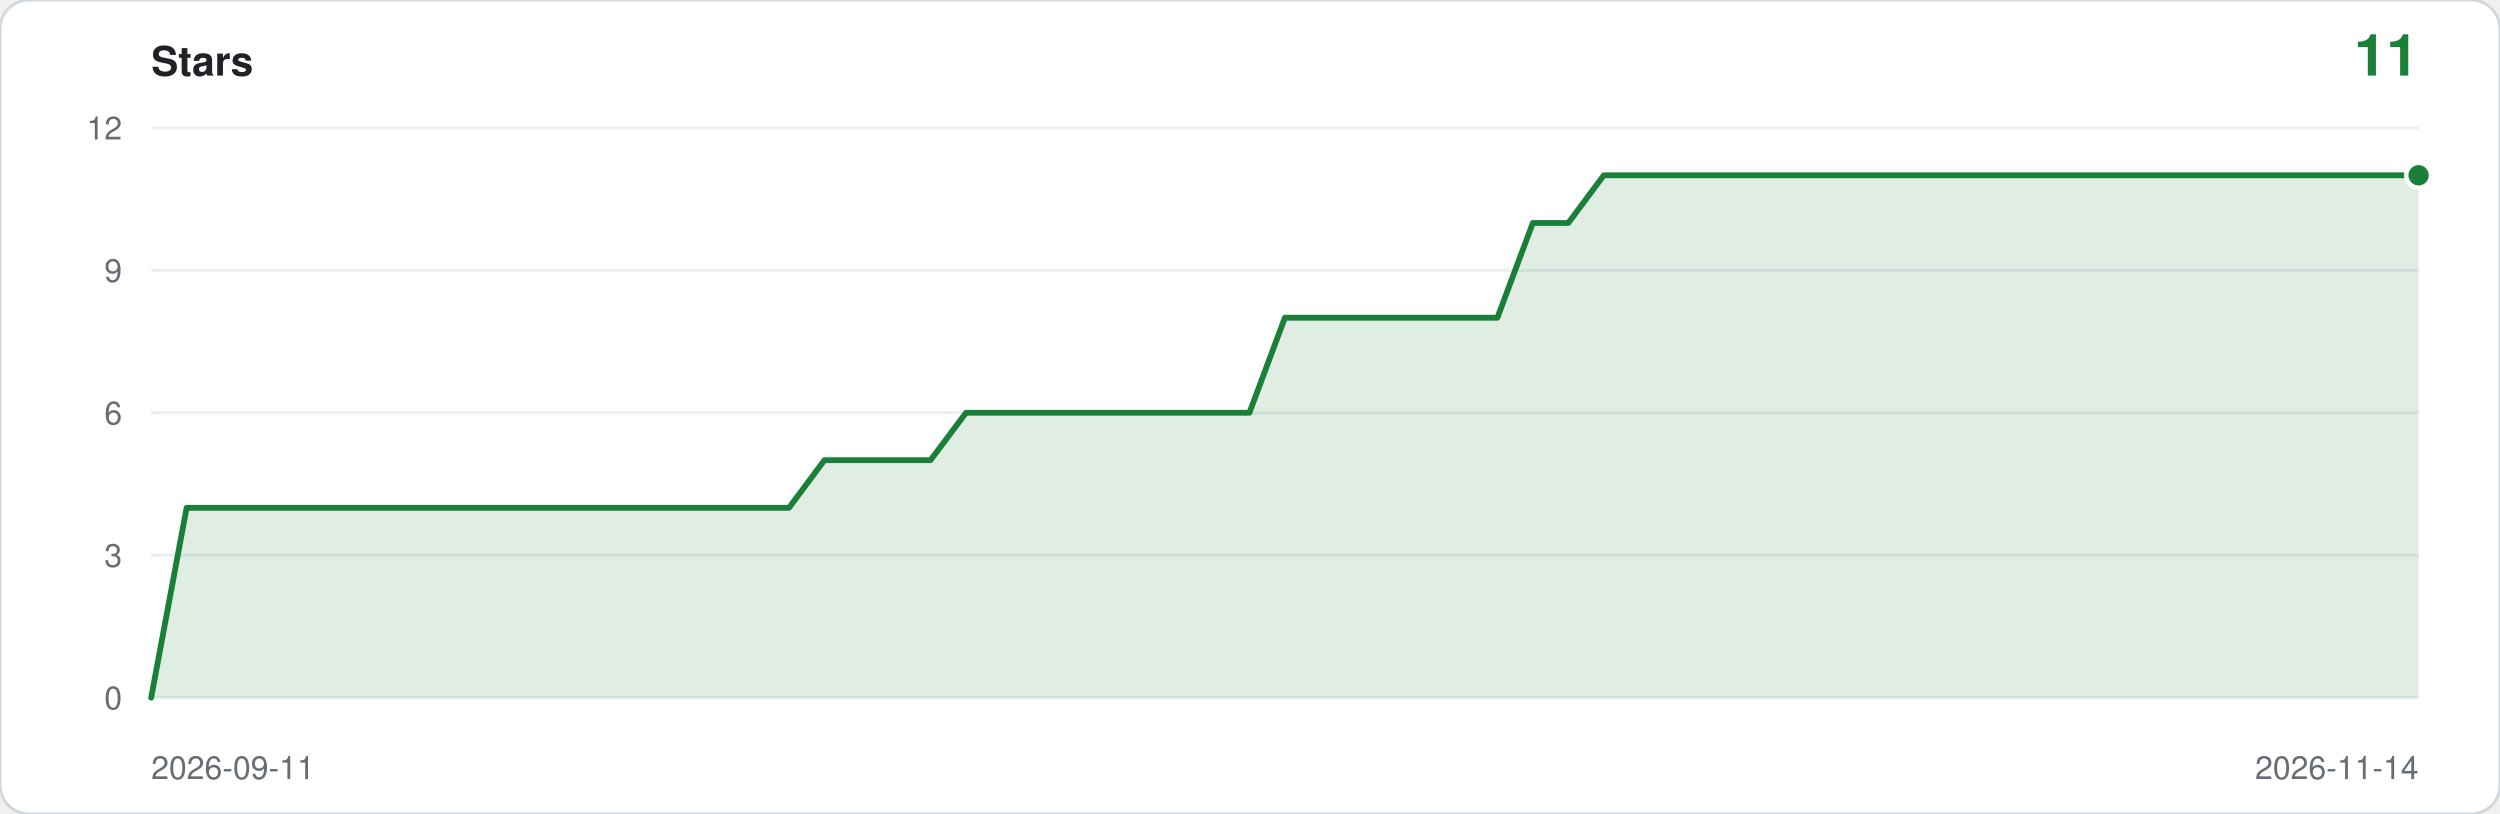
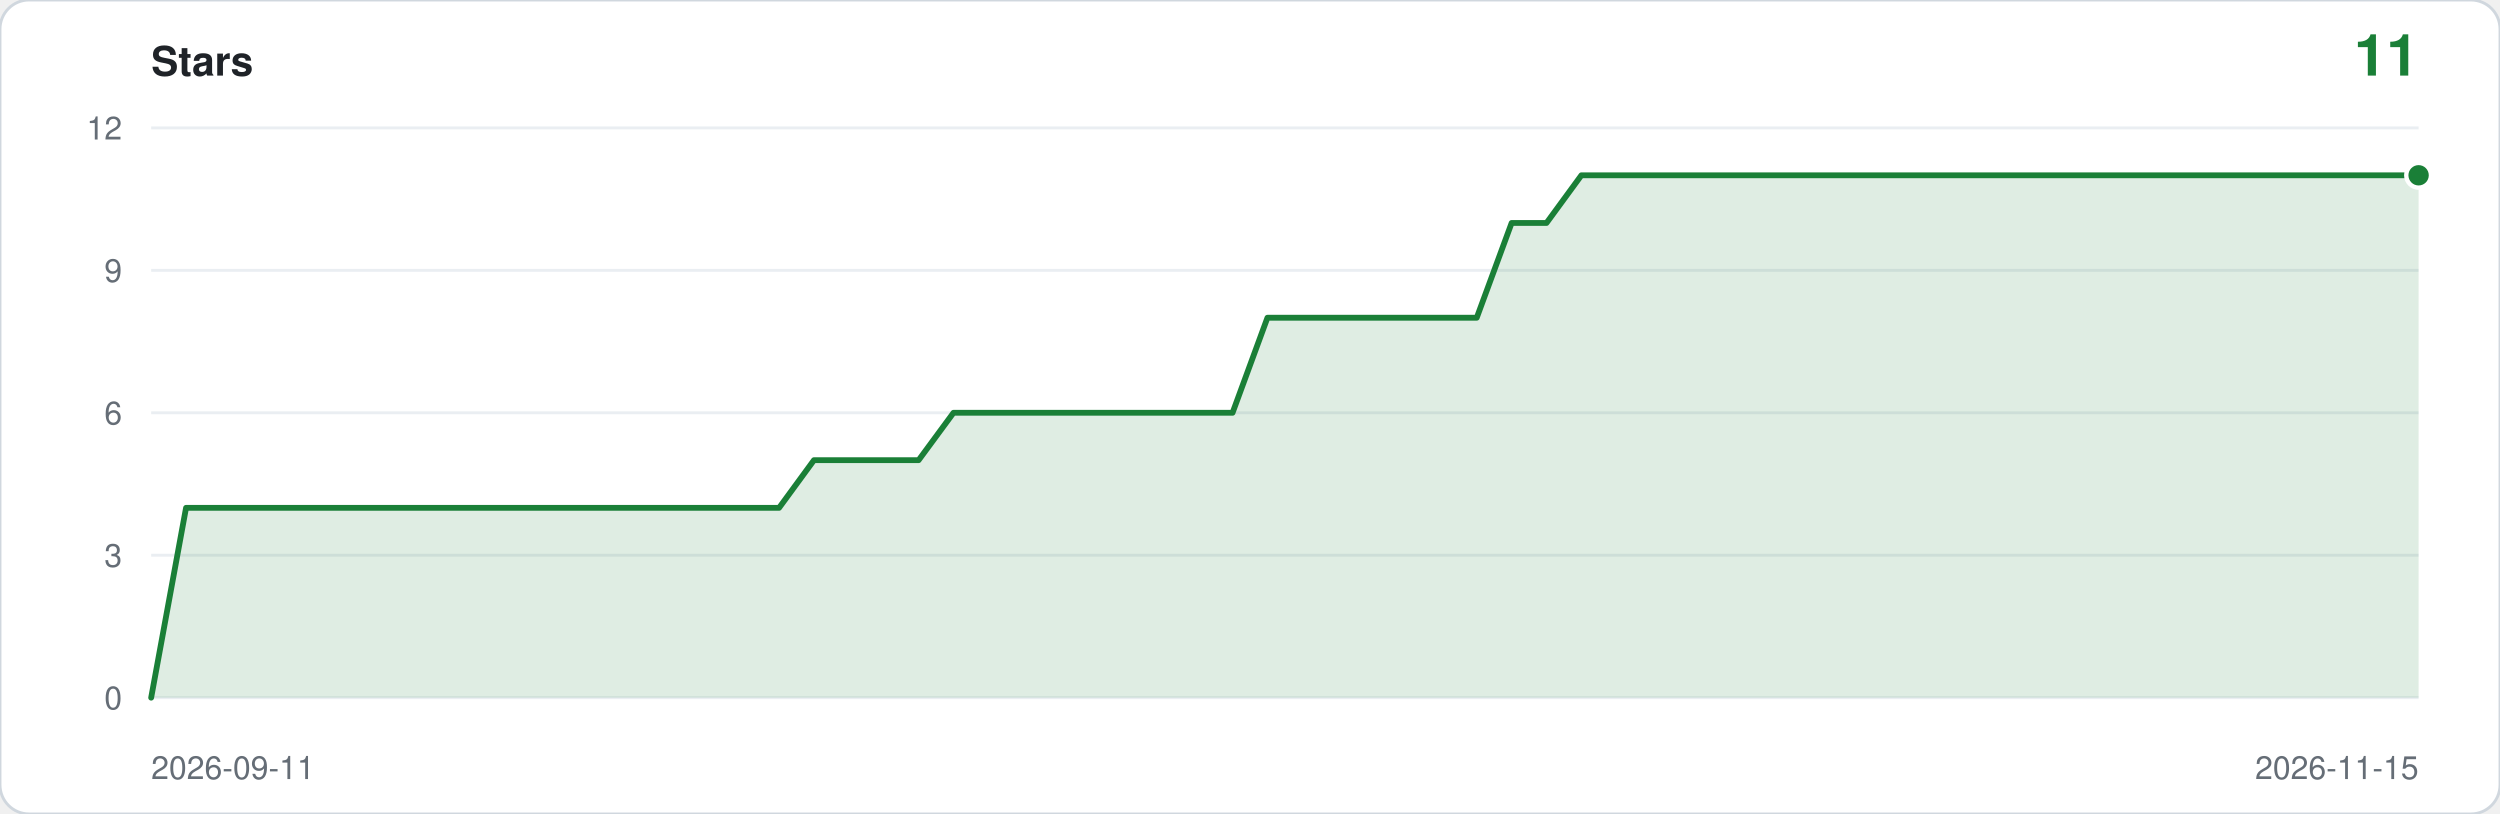
<svg xmlns="http://www.w3.org/2000/svg" viewBox="0 0 860 280" width="860" height="280" role="img" aria-label="Star history: 11 stars">
  <rect width="860" height="280" rx="10" fill="#ffffff" stroke="#d0d7de" />
  <text x="52" y="26" font-family="ui-sans-serif,-apple-system,Segoe UI,Helvetica,Arial,sans-serif" font-size="14" font-weight="600" fill="#1f2328">Stars</text>
  <text x="832" y="26" text-anchor="end" font-family="ui-sans-serif,-apple-system,Segoe UI,Helvetica,Arial,sans-serif" font-size="20" font-weight="600" fill="#1a7f37">11</text>
  <line x1="52" y1="240.0" x2="832" y2="240.0" stroke="#eaeef2" />
  <text x="42" y="244.0" text-anchor="end" font-family="ui-sans-serif,-apple-system,Segoe UI,Helvetica,Arial,sans-serif" font-size="11" fill="#656d76">0</text>
  <line x1="52" y1="191.0" x2="832" y2="191.0" stroke="#eaeef2" />
  <text x="42" y="195.0" text-anchor="end" font-family="ui-sans-serif,-apple-system,Segoe UI,Helvetica,Arial,sans-serif" font-size="11" fill="#656d76">3</text>
  <line x1="52" y1="142.0" x2="832" y2="142.0" stroke="#eaeef2" />
  <text x="42" y="146.0" text-anchor="end" font-family="ui-sans-serif,-apple-system,Segoe UI,Helvetica,Arial,sans-serif" font-size="11" fill="#656d76">6</text>
  <line x1="52" y1="93.0" x2="832" y2="93.0" stroke="#eaeef2" />
  <text x="42" y="97.0" text-anchor="end" font-family="ui-sans-serif,-apple-system,Segoe UI,Helvetica,Arial,sans-serif" font-size="11" fill="#656d76">9</text>
  <line x1="52" y1="44.0" x2="832" y2="44.0" stroke="#eaeef2" />
  <text x="42" y="48.0" text-anchor="end" font-family="ui-sans-serif,-apple-system,Segoe UI,Helvetica,Arial,sans-serif" font-size="11" fill="#656d76">12</text>
-   <path d="M 52.0,240.0 L 52.0,240.0 L 64.2,174.7 L 76.4,174.7 L 88.6,174.7 L 100.8,174.7 L 112.9,174.7 L 125.1,174.7 L 137.3,174.7 L 149.5,174.7 L 161.7,174.7 L 173.9,174.7 L 186.1,174.7 L 198.3,174.7 L 210.4,174.7 L 222.6,174.7 L 234.8,174.7 L 247.0,174.7 L 259.2,174.7 L 271.4,174.7 L 283.6,158.3 L 295.8,158.3 L 307.9,158.3 L 320.1,158.3 L 332.3,142.0 L 344.5,142.0 L 356.7,142.0 L 368.9,142.0 L 381.1,142.0 L 393.3,142.0 L 405.4,142.0 L 417.6,142.0 L 429.8,142.0 L 442.0,109.3 L 454.2,109.3 L 466.4,109.3 L 478.6,109.3 L 490.8,109.3 L 502.9,109.3 L 515.1,109.3 L 527.3,76.7 L 539.5,76.7 L 551.7,60.3 L 563.9,60.3 L 576.1,60.3 L 588.3,60.3 L 600.4,60.3 L 612.6,60.3 L 624.8,60.3 L 637.0,60.3 L 649.2,60.3 L 661.4,60.3 L 673.6,60.3 L 685.8,60.3 L 697.9,60.3 L 710.1,60.3 L 722.3,60.3 L 734.5,60.3 L 746.7,60.3 L 758.9,60.3 L 771.1,60.3 L 783.3,60.3 L 795.4,60.3 L 807.6,60.3 L 819.8,60.3 L 832.0,60.3 L 832.0,240.0 Z" fill="#1a7f37" fill-opacity="0.14" />
-   <polyline points="52.0,240.0 64.2,174.7 76.4,174.7 88.6,174.7 100.8,174.7 112.9,174.7 125.1,174.7 137.3,174.7 149.5,174.7 161.7,174.7 173.9,174.7 186.1,174.7 198.3,174.7 210.4,174.7 222.6,174.7 234.8,174.7 247.0,174.7 259.2,174.7 271.4,174.7 283.6,158.3 295.8,158.3 307.9,158.3 320.1,158.3 332.3,142.0 344.5,142.0 356.7,142.0 368.9,142.0 381.1,142.0 393.3,142.0 405.4,142.0 417.6,142.0 429.8,142.0 442.0,109.3 454.2,109.3 466.4,109.3 478.6,109.3 490.8,109.3 502.9,109.3 515.1,109.3 527.3,76.7 539.5,76.7 551.7,60.3 563.9,60.3 576.1,60.3 588.3,60.3 600.4,60.3 612.6,60.3 624.8,60.3 637.0,60.3 649.2,60.3 661.4,60.3 673.6,60.3 685.8,60.3 697.9,60.3 710.1,60.3 722.3,60.3 734.5,60.3 746.7,60.3 758.9,60.3 771.1,60.3 783.3,60.3 795.4,60.3 807.6,60.3 819.8,60.3 832.0,60.3" fill="none" stroke="#1a7f37" stroke-width="2" stroke-linejoin="round" stroke-linecap="round" />
+   <path d="M 52.0,240.0 L 52.0,240.0 L 64.0,174.7 L 76.0,174.7 L 88.0,174.7 L 100.0,174.7 L 112.0,174.7 L 124.0,174.7 L 136.0,174.7 L 148.0,174.7 L 160.0,174.7 L 172.0,174.7 L 184.0,174.7 L 196.0,174.7 L 208.0,174.7 L 220.0,174.7 L 232.0,174.7 L 244.0,174.7 L 256.0,174.7 L 268.0,174.7 L 280.0,158.3 L 292.0,158.3 L 304.0,158.3 L 316.0,158.3 L 328.0,142.0 L 340.0,142.0 L 352.0,142.0 L 364.0,142.0 L 376.0,142.0 L 388.0,142.0 L 400.0,142.0 L 412.0,142.0 L 424.0,142.0 L 436.0,109.3 L 448.0,109.3 L 460.0,109.3 L 472.0,109.3 L 484.0,109.3 L 496.0,109.3 L 508.0,109.3 L 520.0,76.7 L 532.0,76.7 L 544.0,60.3 L 556.0,60.3 L 568.0,60.3 L 580.0,60.3 L 592.0,60.3 L 604.0,60.3 L 616.0,60.3 L 628.0,60.3 L 640.0,60.3 L 652.0,60.3 L 664.0,60.3 L 676.0,60.3 L 688.0,60.3 L 700.0,60.3 L 712.0,60.3 L 724.0,60.3 L 736.0,60.3 L 748.0,60.3 L 760.0,60.3 L 772.0,60.3 L 784.0,60.3 L 796.0,60.3 L 808.0,60.3 L 820.0,60.3 L 832.0,60.3 L 832.0,240.0 Z" fill="#1a7f37" fill-opacity="0.14" />
+   <polyline points="52.0,240.0 64.0,174.7 76.0,174.7 88.0,174.7 100.0,174.7 112.0,174.7 124.0,174.7 136.0,174.7 148.0,174.7 160.0,174.7 172.0,174.7 184.0,174.7 196.0,174.7 208.0,174.7 220.0,174.7 232.0,174.7 244.0,174.7 256.0,174.7 268.0,174.7 280.0,158.3 292.0,158.3 304.0,158.3 316.0,158.3 328.0,142.0 340.0,142.0 352.0,142.0 364.0,142.0 376.0,142.0 388.0,142.0 400.0,142.0 412.0,142.0 424.0,142.0 436.0,109.3 448.0,109.3 460.0,109.3 472.0,109.3 484.0,109.3 496.0,109.3 508.0,109.3 520.0,76.7 532.0,76.7 544.0,60.3 556.0,60.3 568.0,60.3 580.0,60.3 592.0,60.3 604.0,60.3 616.0,60.3 628.0,60.3 640.0,60.3 652.0,60.3 664.0,60.3 676.0,60.3 688.0,60.3 700.0,60.3 712.0,60.3 724.0,60.3 736.0,60.3 748.0,60.3 760.0,60.3 772.0,60.3 784.0,60.3 796.0,60.3 808.0,60.3 820.0,60.3 832.0,60.3" fill="none" stroke="#1a7f37" stroke-width="2" stroke-linejoin="round" stroke-linecap="round" />
  <circle cx="832.0" cy="60.3" r="5" fill="#ffffff" />
  <circle cx="832.0" cy="60.3" r="3.5" fill="#1a7f37" />
  <text x="52" y="268" font-family="ui-sans-serif,-apple-system,Segoe UI,Helvetica,Arial,sans-serif" font-size="11" fill="#656d76">2026-09-11</text>
-   <text x="832" y="268" text-anchor="end" font-family="ui-sans-serif,-apple-system,Segoe UI,Helvetica,Arial,sans-serif" font-size="11" fill="#656d76">2026-11-14</text>
+   <text x="832" y="268" text-anchor="end" font-family="ui-sans-serif,-apple-system,Segoe UI,Helvetica,Arial,sans-serif" font-size="11" fill="#656d76">2026-11-15</text>
</svg>
